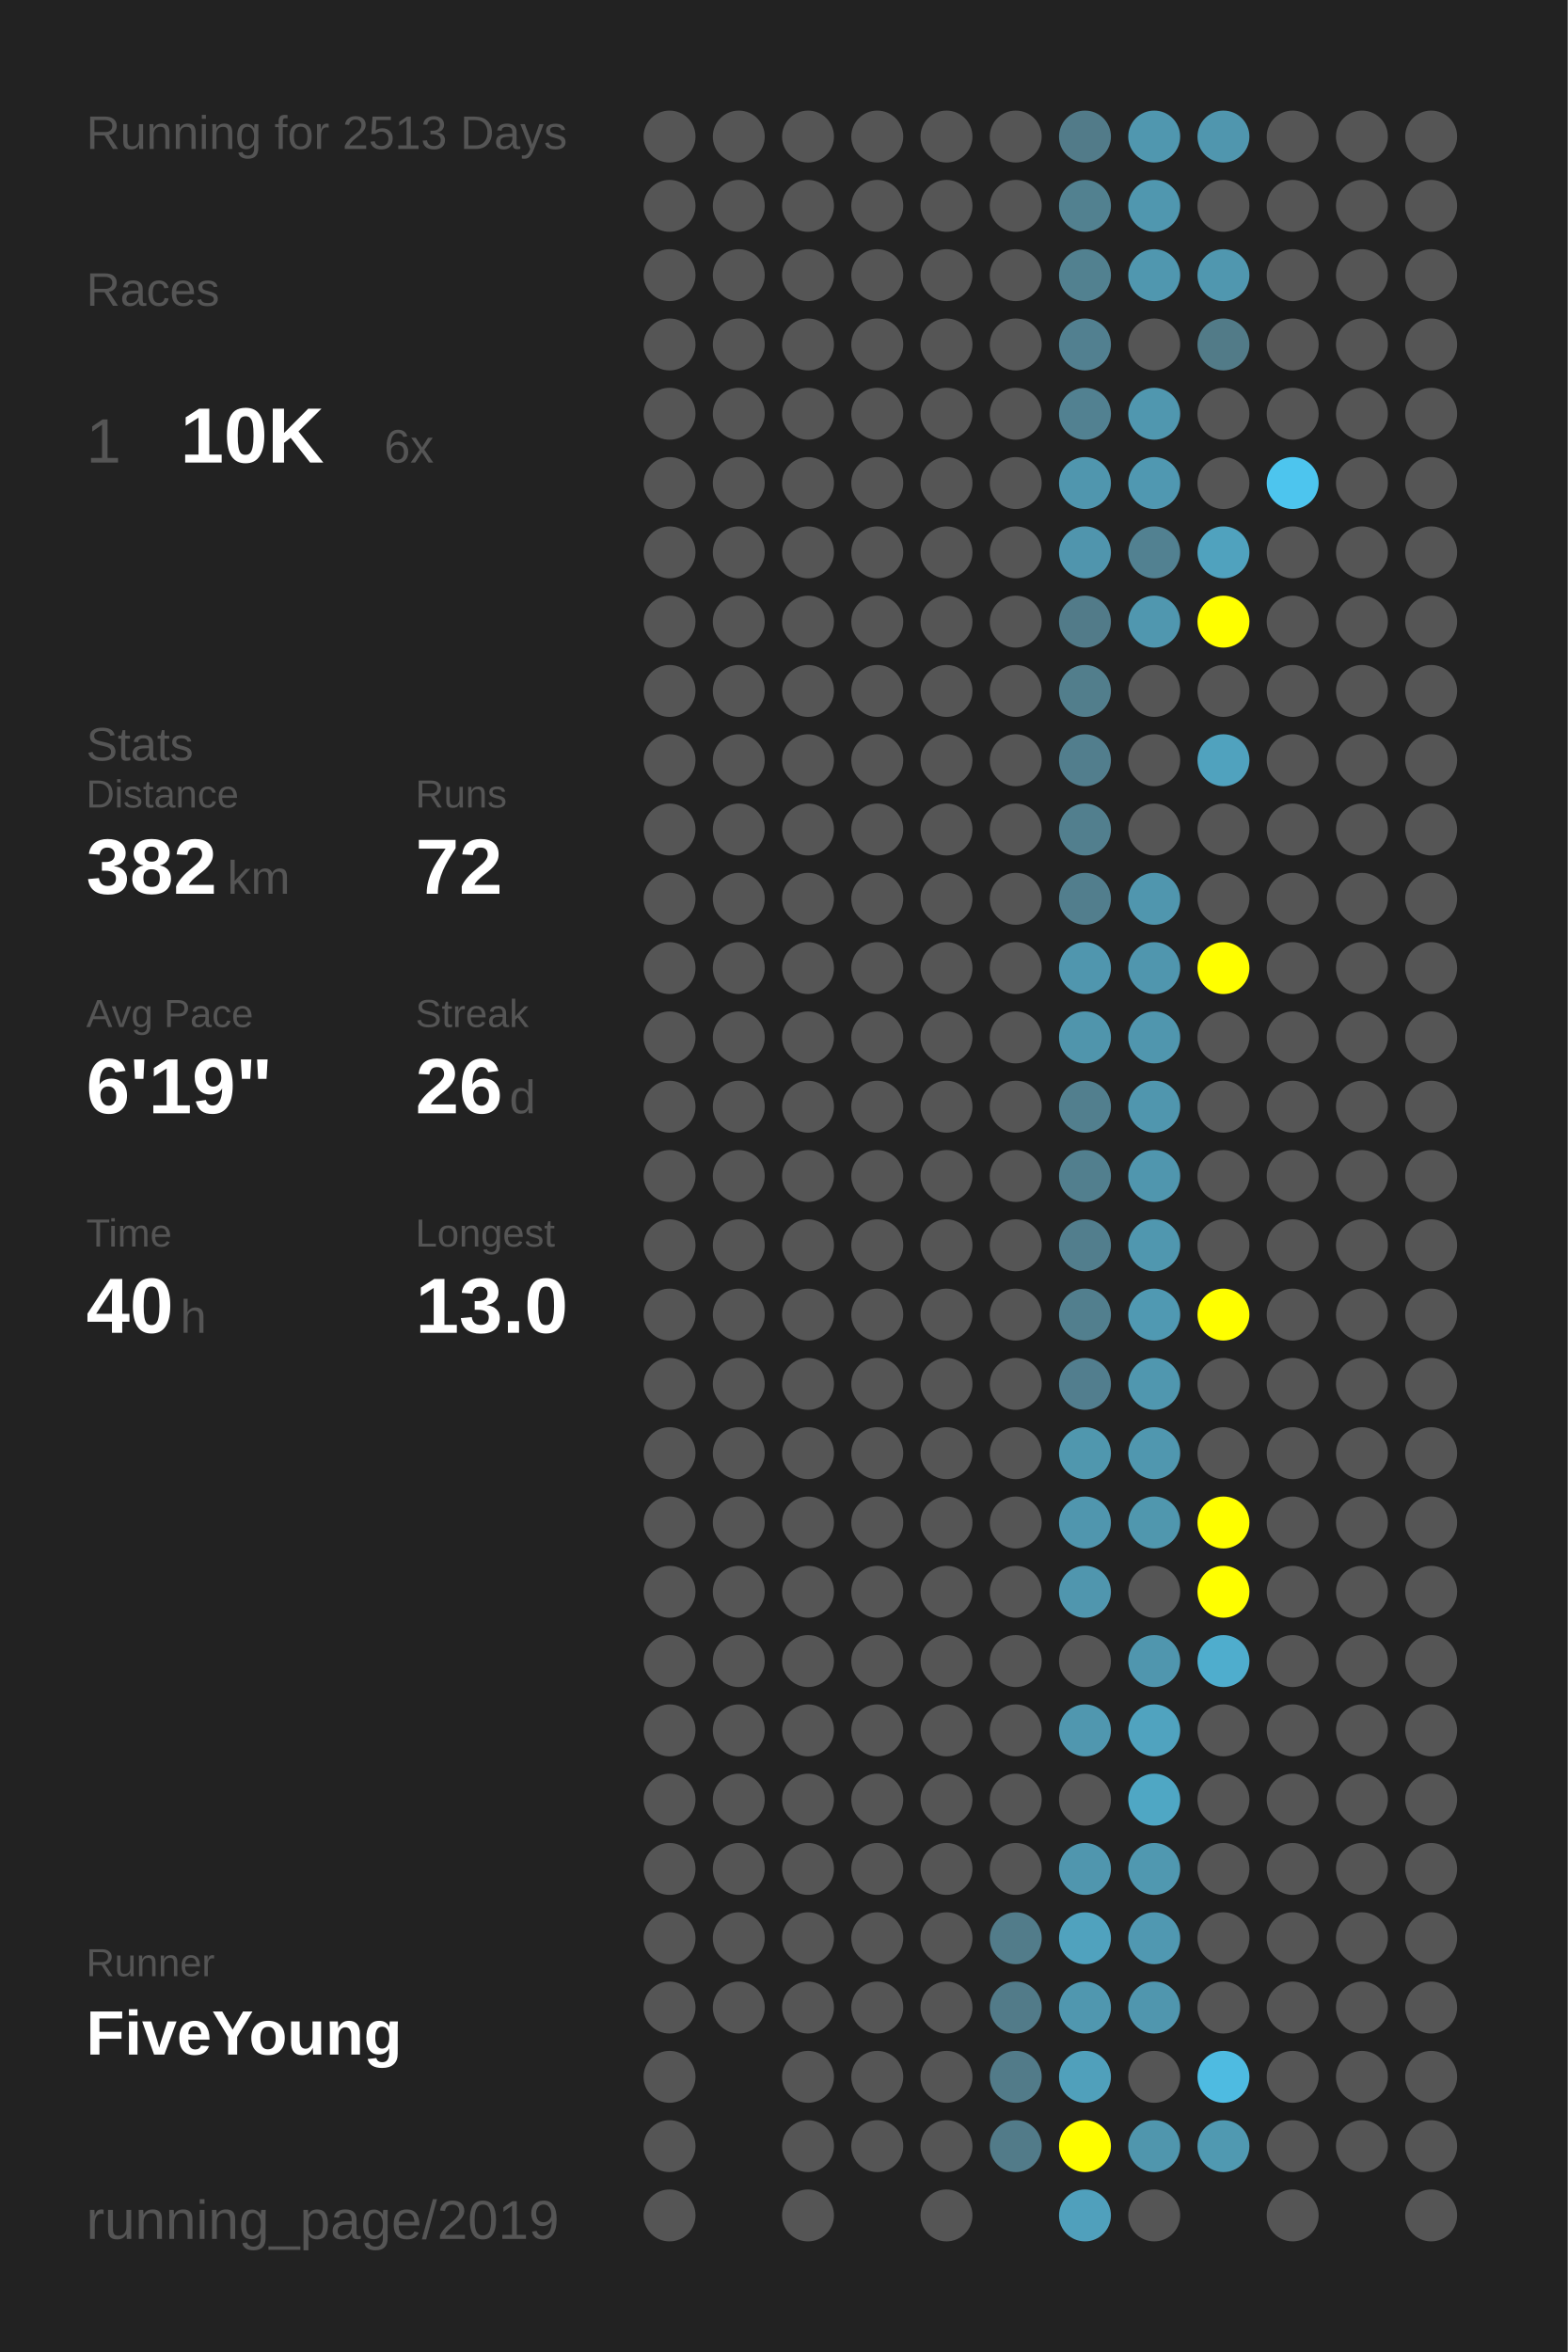
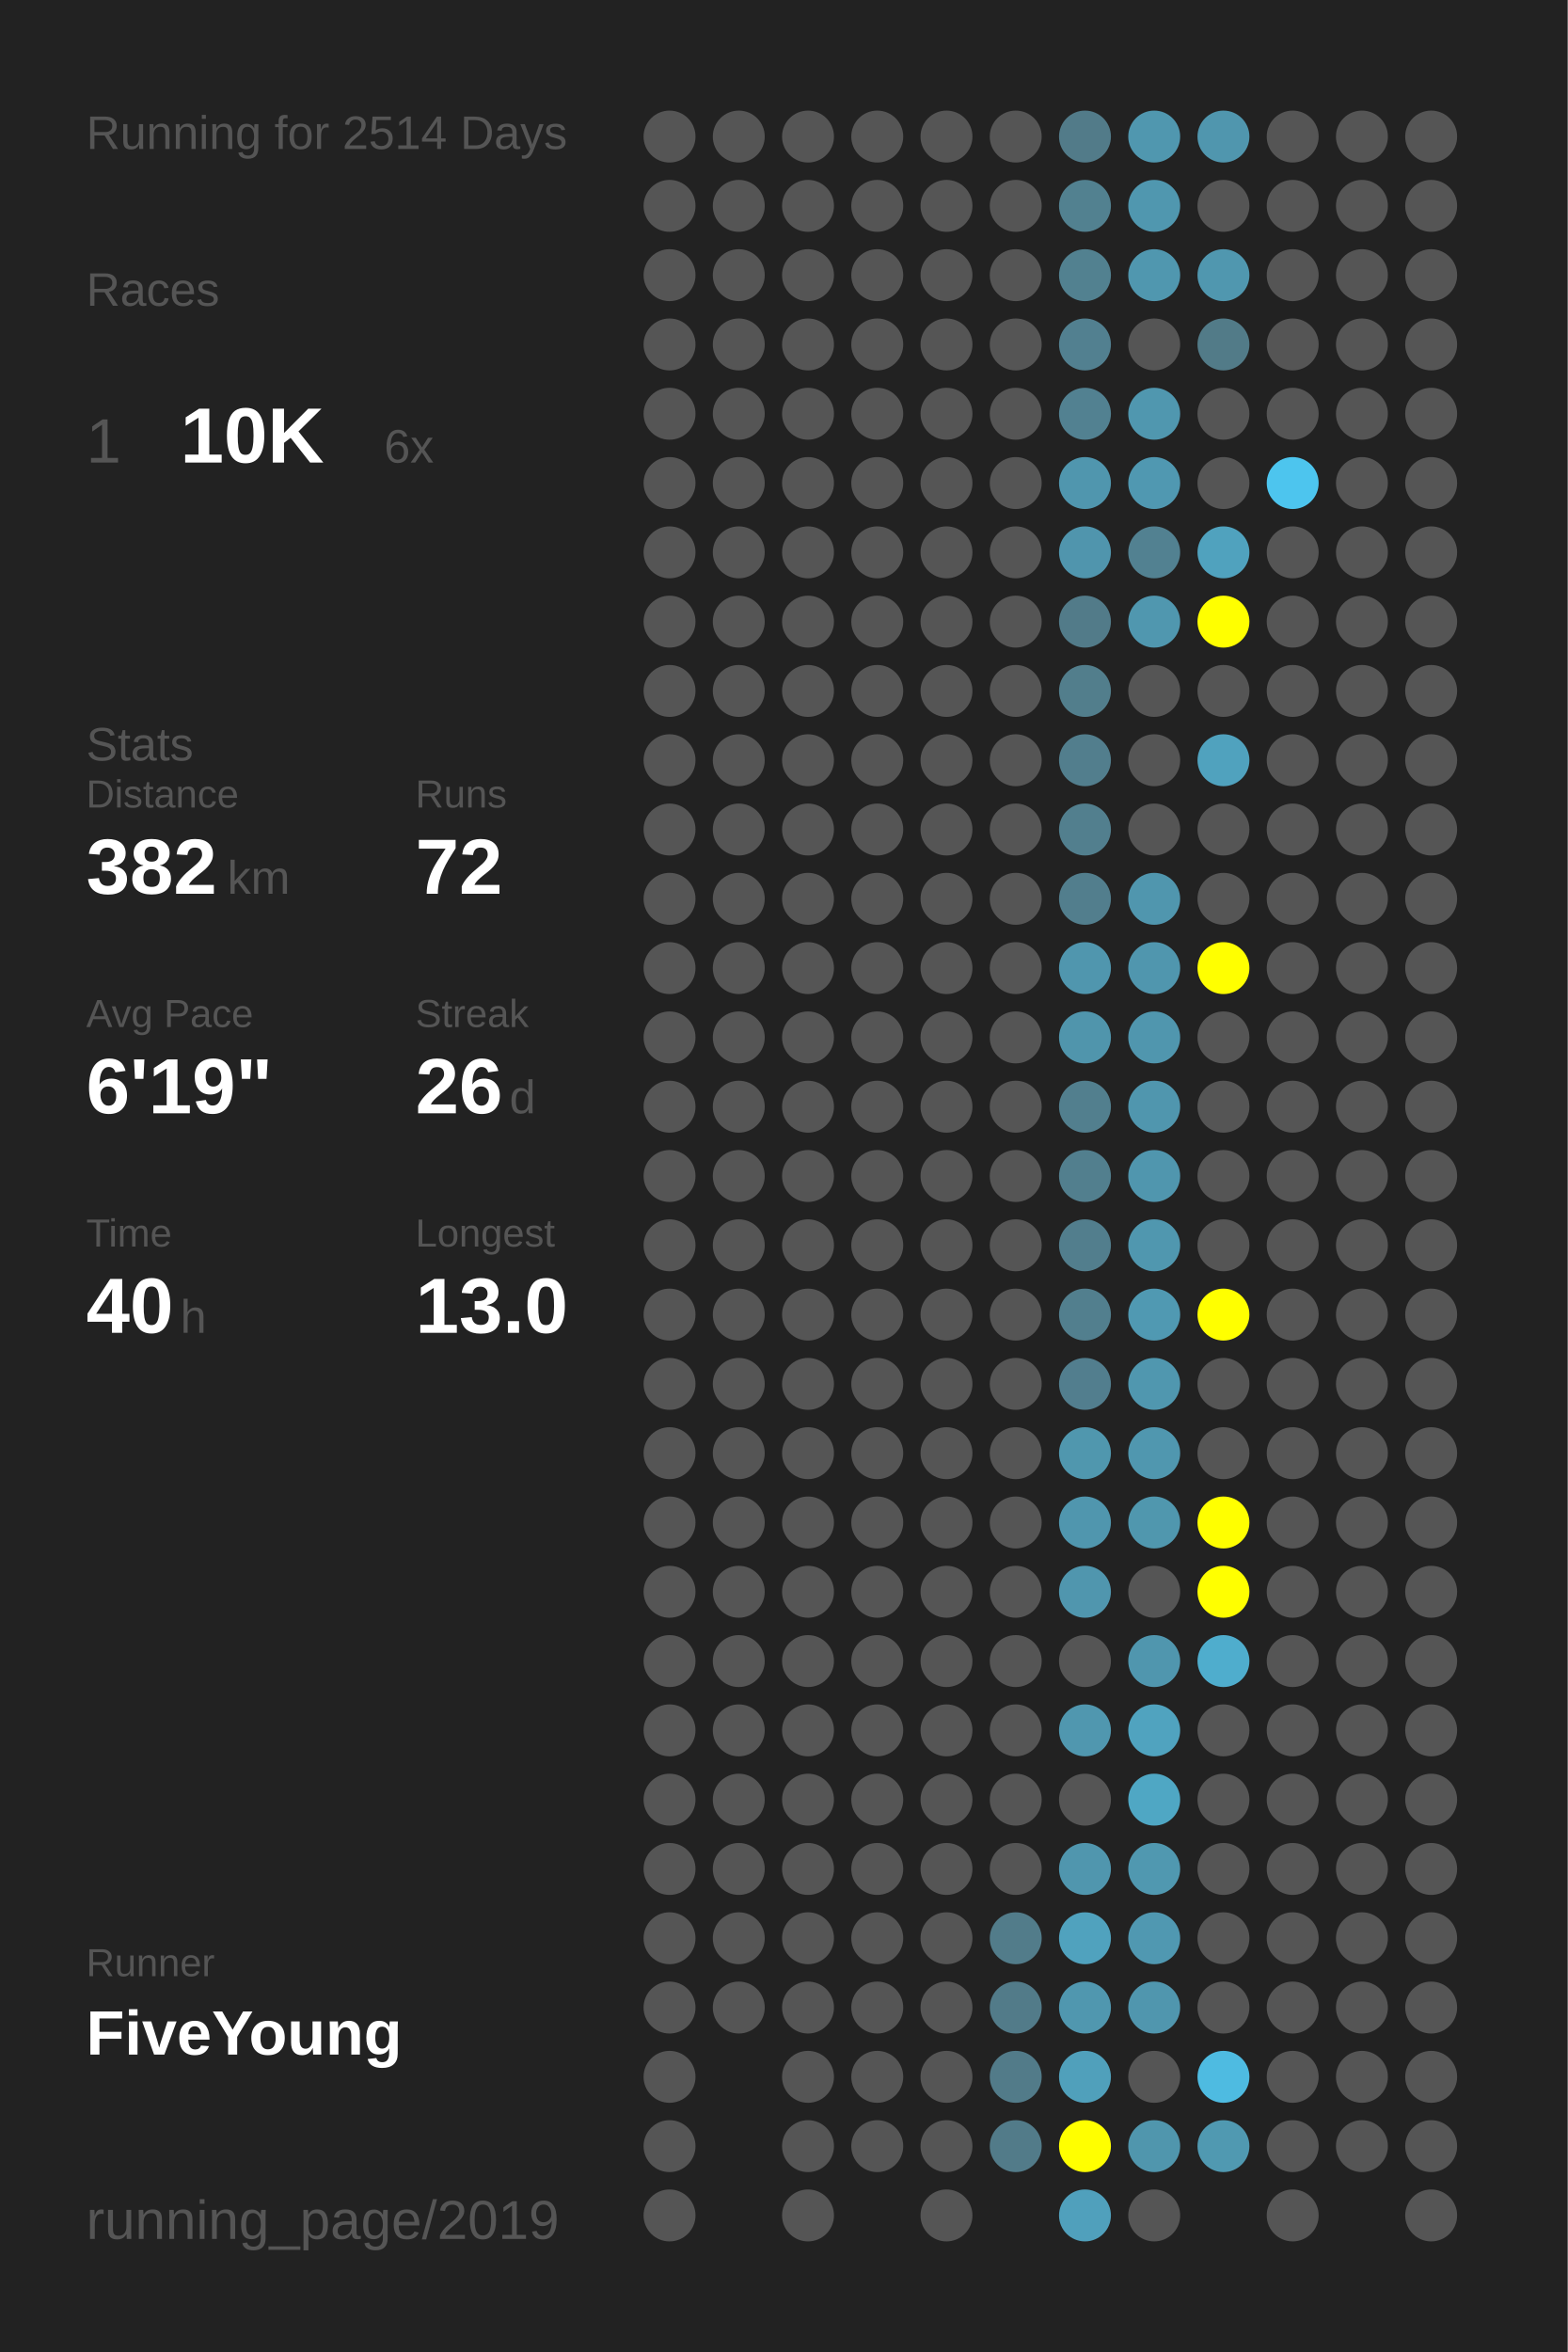
<svg xmlns="http://www.w3.org/2000/svg" baseProfile="full" height="300mm" version="1.1" viewBox="0,0,200,300" width="200mm">
  <defs />
  <rect fill="#222222" height="300" width="200" x="0" y="0" />
-   <text fill="#555555" style="font-size:6px; font-family:Arial;" x="11" y="19">Running for 2513 Days</text>
+   <text fill="#555555" style="font-size:6px; font-family:Arial;" x="11" y="19">Running for 2514 Days</text>
  <text fill="#555555" style="font-size:6px; font-family:Arial;" x="11" y="39">Races</text>
  <text fill="#555555" style="font-size:8px; font-family:Arial;" x="11" y="59">1</text>
  <text fill="#FFFFFF" style="font-size:10px; font-family:Arial; font-weight:bold;" x="23" y="59">10K</text>
  <text fill="#555555" style="font-size:6px; font-family:Arial;" x="49" y="59">6x</text>
  <text fill="#555555" style="font-size:6px; font-family:Arial;" x="11" y="97">Stats</text>
  <text fill="#555555" style="font-size:5px; font-family:Arial;" x="11" y="103">Distance</text>
  <text fill="#FFFFFF" style="font-size:10px; font-family:Arial; font-weight:bold;" x="11" y="114">382</text>
  <text fill="#555555" style="font-size:6px; font-family:Arial;" x="29" y="114">km</text>
  <text fill="#555555" style="font-size:5px; font-family:Arial;" x="53" y="103">Runs</text>
  <text fill="#FFFFFF" style="font-size:10px; font-family:Arial; font-weight:bold;" x="53" y="114">72</text>
  <text fill="#555555" style="font-size:5px; font-family:Arial;" x="11" y="131">Avg Pace</text>
  <text fill="#FFFFFF" style="font-size:10px; font-family:Arial; font-weight:bold;" x="11" y="142">6'19"</text>
  <text fill="#555555" style="font-size:5px; font-family:Arial;" x="53" y="131">Streak</text>
  <text fill="#FFFFFF" style="font-size:10px; font-family:Arial; font-weight:bold;" x="53" y="142">26</text>
  <text fill="#555555" style="font-size:6px; font-family:Arial;" x="65" y="142">d</text>
  <text fill="#555555" style="font-size:5px; font-family:Arial;" x="11" y="159">Time</text>
  <text fill="#FFFFFF" style="font-size:10px; font-family:Arial; font-weight:bold;" x="11" y="170">40</text>
  <text fill="#555555" style="font-size:6px; font-family:Arial;" x="23" y="170">h</text>
  <text fill="#555555" style="font-size:5px; font-family:Arial;" x="53" y="159">Longest</text>
  <text fill="#FFFFFF" style="font-size:10px; font-family:Arial; font-weight:bold;" x="53" y="170">13.0</text>
  <text fill="#555555" style="font-size:5px; font-family:Arial;" x="11" y="252.065">Runner</text>
  <text fill="#FFFFFF" style="font-size:8px; font-family:Arial; font-weight:bold;" x="11" y="262.065">FiveYoung</text>
  <text fill="#555555" style="font-size:7px; font-family:Arial;" x="11" y="285.581">running_page/2019</text>
  <circle cx="85.417" cy="17.419" fill="#555555" r="3.312" />
  <circle cx="85.417" cy="26.258" fill="#555555" r="3.312" />
  <circle cx="85.417" cy="35.097" fill="#555555" r="3.312" />
  <circle cx="85.417" cy="43.935" fill="#555555" r="3.312" />
  <circle cx="85.417" cy="52.774" fill="#555555" r="3.312" />
  <circle cx="85.417" cy="61.613" fill="#555555" r="3.312" />
  <circle cx="85.417" cy="70.452" fill="#555555" r="3.312" />
  <circle cx="85.417" cy="79.29" fill="#555555" r="3.312" />
  <circle cx="85.417" cy="88.129" fill="#555555" r="3.312" />
  <circle cx="85.417" cy="96.968" fill="#555555" r="3.312" />
  <circle cx="85.417" cy="105.806" fill="#555555" r="3.312" />
  <circle cx="85.417" cy="114.645" fill="#555555" r="3.312" />
  <circle cx="85.417" cy="123.484" fill="#555555" r="3.312" />
  <circle cx="85.417" cy="132.323" fill="#555555" r="3.312" />
  <circle cx="85.417" cy="141.161" fill="#555555" r="3.312" />
  <circle cx="85.417" cy="150" fill="#555555" r="3.312" />
  <circle cx="85.417" cy="158.839" fill="#555555" r="3.312" />
  <circle cx="85.417" cy="167.677" fill="#555555" r="3.312" />
  <circle cx="85.417" cy="176.516" fill="#555555" r="3.312" />
  <circle cx="85.417" cy="185.355" fill="#555555" r="3.312" />
  <circle cx="85.417" cy="194.194" fill="#555555" r="3.312" />
  <circle cx="85.417" cy="203.032" fill="#555555" r="3.312" />
  <circle cx="85.417" cy="211.871" fill="#555555" r="3.312" />
  <circle cx="85.417" cy="220.71" fill="#555555" r="3.312" />
  <circle cx="85.417" cy="229.548" fill="#555555" r="3.312" />
  <circle cx="85.417" cy="238.387" fill="#555555" r="3.312" />
  <circle cx="85.417" cy="247.226" fill="#555555" r="3.312" />
  <circle cx="85.417" cy="256.065" fill="#555555" r="3.312" />
  <circle cx="85.417" cy="264.903" fill="#555555" r="3.312" />
  <circle cx="85.417" cy="273.742" fill="#555555" r="3.312" />
  <circle cx="85.417" cy="282.581" fill="#555555" r="3.312" />
  <circle cx="94.25" cy="17.419" fill="#555555" r="3.312" />
  <circle cx="94.25" cy="26.258" fill="#555555" r="3.312" />
  <circle cx="94.25" cy="35.097" fill="#555555" r="3.312" />
  <circle cx="94.25" cy="43.935" fill="#555555" r="3.312" />
  <circle cx="94.25" cy="52.774" fill="#555555" r="3.312" />
  <circle cx="94.25" cy="61.613" fill="#555555" r="3.312" />
  <circle cx="94.25" cy="70.452" fill="#555555" r="3.312" />
  <circle cx="94.25" cy="79.29" fill="#555555" r="3.312" />
  <circle cx="94.25" cy="88.129" fill="#555555" r="3.312" />
  <circle cx="94.25" cy="96.968" fill="#555555" r="3.312" />
  <circle cx="94.25" cy="105.806" fill="#555555" r="3.312" />
  <circle cx="94.25" cy="114.645" fill="#555555" r="3.312" />
  <circle cx="94.25" cy="123.484" fill="#555555" r="3.312" />
  <circle cx="94.25" cy="132.323" fill="#555555" r="3.312" />
  <circle cx="94.25" cy="141.161" fill="#555555" r="3.312" />
  <circle cx="94.25" cy="150" fill="#555555" r="3.312" />
  <circle cx="94.25" cy="158.839" fill="#555555" r="3.312" />
  <circle cx="94.25" cy="167.677" fill="#555555" r="3.312" />
  <circle cx="94.25" cy="176.516" fill="#555555" r="3.312" />
  <circle cx="94.25" cy="185.355" fill="#555555" r="3.312" />
  <circle cx="94.25" cy="194.194" fill="#555555" r="3.312" />
  <circle cx="94.25" cy="203.032" fill="#555555" r="3.312" />
  <circle cx="94.25" cy="211.871" fill="#555555" r="3.312" />
  <circle cx="94.25" cy="220.71" fill="#555555" r="3.312" />
  <circle cx="94.25" cy="229.548" fill="#555555" r="3.312" />
  <circle cx="94.25" cy="238.387" fill="#555555" r="3.312" />
  <circle cx="94.25" cy="247.226" fill="#555555" r="3.312" />
  <circle cx="94.25" cy="256.065" fill="#555555" r="3.312" />
  <circle cx="103.083" cy="17.419" fill="#555555" r="3.312" />
  <circle cx="103.083" cy="26.258" fill="#555555" r="3.312" />
  <circle cx="103.083" cy="35.097" fill="#555555" r="3.312" />
  <circle cx="103.083" cy="43.935" fill="#555555" r="3.312" />
  <circle cx="103.083" cy="52.774" fill="#555555" r="3.312" />
  <circle cx="103.083" cy="61.613" fill="#555555" r="3.312" />
  <circle cx="103.083" cy="70.452" fill="#555555" r="3.312" />
  <circle cx="103.083" cy="79.29" fill="#555555" r="3.312" />
  <circle cx="103.083" cy="88.129" fill="#555555" r="3.312" />
  <circle cx="103.083" cy="96.968" fill="#555555" r="3.312" />
  <circle cx="103.083" cy="105.806" fill="#555555" r="3.312" />
  <circle cx="103.083" cy="114.645" fill="#555555" r="3.312" />
  <circle cx="103.083" cy="123.484" fill="#555555" r="3.312" />
  <circle cx="103.083" cy="132.323" fill="#555555" r="3.312" />
  <circle cx="103.083" cy="141.161" fill="#555555" r="3.312" />
  <circle cx="103.083" cy="150" fill="#555555" r="3.312" />
  <circle cx="103.083" cy="158.839" fill="#555555" r="3.312" />
  <circle cx="103.083" cy="167.677" fill="#555555" r="3.312" />
  <circle cx="103.083" cy="176.516" fill="#555555" r="3.312" />
  <circle cx="103.083" cy="185.355" fill="#555555" r="3.312" />
  <circle cx="103.083" cy="194.194" fill="#555555" r="3.312" />
  <circle cx="103.083" cy="203.032" fill="#555555" r="3.312" />
  <circle cx="103.083" cy="211.871" fill="#555555" r="3.312" />
  <circle cx="103.083" cy="220.71" fill="#555555" r="3.312" />
  <circle cx="103.083" cy="229.548" fill="#555555" r="3.312" />
  <circle cx="103.083" cy="238.387" fill="#555555" r="3.312" />
  <circle cx="103.083" cy="247.226" fill="#555555" r="3.312" />
  <circle cx="103.083" cy="256.065" fill="#555555" r="3.312" />
  <circle cx="103.083" cy="264.903" fill="#555555" r="3.312" />
  <circle cx="103.083" cy="273.742" fill="#555555" r="3.312" />
  <circle cx="103.083" cy="282.581" fill="#555555" r="3.312" />
  <circle cx="111.917" cy="17.419" fill="#555555" r="3.312" />
  <circle cx="111.917" cy="26.258" fill="#555555" r="3.312" />
  <circle cx="111.917" cy="35.097" fill="#555555" r="3.312" />
  <circle cx="111.917" cy="43.935" fill="#555555" r="3.312" />
  <circle cx="111.917" cy="52.774" fill="#555555" r="3.312" />
  <circle cx="111.917" cy="61.613" fill="#555555" r="3.312" />
  <circle cx="111.917" cy="70.452" fill="#555555" r="3.312" />
  <circle cx="111.917" cy="79.29" fill="#555555" r="3.312" />
  <circle cx="111.917" cy="88.129" fill="#555555" r="3.312" />
  <circle cx="111.917" cy="96.968" fill="#555555" r="3.312" />
  <circle cx="111.917" cy="105.806" fill="#555555" r="3.312" />
  <circle cx="111.917" cy="114.645" fill="#555555" r="3.312" />
  <circle cx="111.917" cy="123.484" fill="#555555" r="3.312" />
  <circle cx="111.917" cy="132.323" fill="#555555" r="3.312" />
  <circle cx="111.917" cy="141.161" fill="#555555" r="3.312" />
  <circle cx="111.917" cy="150" fill="#555555" r="3.312" />
  <circle cx="111.917" cy="158.839" fill="#555555" r="3.312" />
  <circle cx="111.917" cy="167.677" fill="#555555" r="3.312" />
  <circle cx="111.917" cy="176.516" fill="#555555" r="3.312" />
  <circle cx="111.917" cy="185.355" fill="#555555" r="3.312" />
  <circle cx="111.917" cy="194.194" fill="#555555" r="3.312" />
  <circle cx="111.917" cy="203.032" fill="#555555" r="3.312" />
  <circle cx="111.917" cy="211.871" fill="#555555" r="3.312" />
  <circle cx="111.917" cy="220.71" fill="#555555" r="3.312" />
  <circle cx="111.917" cy="229.548" fill="#555555" r="3.312" />
  <circle cx="111.917" cy="238.387" fill="#555555" r="3.312" />
  <circle cx="111.917" cy="247.226" fill="#555555" r="3.312" />
  <circle cx="111.917" cy="256.065" fill="#555555" r="3.312" />
  <circle cx="111.917" cy="264.903" fill="#555555" r="3.312" />
  <circle cx="111.917" cy="273.742" fill="#555555" r="3.312" />
  <circle cx="120.75" cy="17.419" fill="#555555" r="3.312" />
  <circle cx="120.75" cy="26.258" fill="#555555" r="3.312" />
  <circle cx="120.75" cy="35.097" fill="#555555" r="3.312" />
  <circle cx="120.75" cy="43.935" fill="#555555" r="3.312" />
  <circle cx="120.75" cy="52.774" fill="#555555" r="3.312" />
  <circle cx="120.75" cy="61.613" fill="#555555" r="3.312" />
  <circle cx="120.75" cy="70.452" fill="#555555" r="3.312" />
  <circle cx="120.75" cy="79.29" fill="#555555" r="3.312" />
  <circle cx="120.75" cy="88.129" fill="#555555" r="3.312" />
  <circle cx="120.75" cy="96.968" fill="#555555" r="3.312" />
  <circle cx="120.75" cy="105.806" fill="#555555" r="3.312" />
  <circle cx="120.75" cy="114.645" fill="#555555" r="3.312" />
  <circle cx="120.75" cy="123.484" fill="#555555" r="3.312" />
  <circle cx="120.75" cy="132.323" fill="#555555" r="3.312" />
  <circle cx="120.75" cy="141.161" fill="#555555" r="3.312" />
  <circle cx="120.75" cy="150" fill="#555555" r="3.312" />
  <circle cx="120.75" cy="158.839" fill="#555555" r="3.312" />
  <circle cx="120.75" cy="167.677" fill="#555555" r="3.312" />
  <circle cx="120.75" cy="176.516" fill="#555555" r="3.312" />
  <circle cx="120.75" cy="185.355" fill="#555555" r="3.312" />
  <circle cx="120.75" cy="194.194" fill="#555555" r="3.312" />
  <circle cx="120.75" cy="203.032" fill="#555555" r="3.312" />
  <circle cx="120.75" cy="211.871" fill="#555555" r="3.312" />
  <circle cx="120.75" cy="220.71" fill="#555555" r="3.312" />
  <circle cx="120.75" cy="229.548" fill="#555555" r="3.312" />
  <circle cx="120.75" cy="238.387" fill="#555555" r="3.312" />
  <circle cx="120.75" cy="247.226" fill="#555555" r="3.312" />
  <circle cx="120.75" cy="256.065" fill="#555555" r="3.312" />
  <circle cx="120.75" cy="264.903" fill="#555555" r="3.312" />
  <circle cx="120.75" cy="273.742" fill="#555555" r="3.312" />
  <circle cx="120.75" cy="282.581" fill="#555555" r="3.312" />
  <circle cx="129.583" cy="17.419" fill="#555555" r="3.312" />
  <circle cx="129.583" cy="26.258" fill="#555555" r="3.312" />
  <circle cx="129.583" cy="35.097" fill="#555555" r="3.312" />
  <circle cx="129.583" cy="43.935" fill="#555555" r="3.312" />
  <circle cx="129.583" cy="52.774" fill="#555555" r="3.312" />
  <circle cx="129.583" cy="61.613" fill="#555555" r="3.312" />
  <circle cx="129.583" cy="70.452" fill="#555555" r="3.312" />
  <circle cx="129.583" cy="79.29" fill="#555555" r="3.312" />
  <circle cx="129.583" cy="88.129" fill="#555555" r="3.312" />
  <circle cx="129.583" cy="96.968" fill="#555555" r="3.312" />
  <circle cx="129.583" cy="105.806" fill="#555555" r="3.312" />
  <circle cx="129.583" cy="114.645" fill="#555555" r="3.312" />
  <circle cx="129.583" cy="123.484" fill="#555555" r="3.312" />
  <circle cx="129.583" cy="132.323" fill="#555555" r="3.312" />
  <circle cx="129.583" cy="141.161" fill="#555555" r="3.312" />
  <circle cx="129.583" cy="150" fill="#555555" r="3.312" />
  <circle cx="129.583" cy="158.839" fill="#555555" r="3.312" />
  <circle cx="129.583" cy="167.677" fill="#555555" r="3.312" />
  <circle cx="129.583" cy="176.516" fill="#555555" r="3.312" />
  <circle cx="129.583" cy="185.355" fill="#555555" r="3.312" />
  <circle cx="129.583" cy="194.194" fill="#555555" r="3.312" />
  <circle cx="129.583" cy="203.032" fill="#555555" r="3.312" />
  <circle cx="129.583" cy="211.871" fill="#555555" r="3.312" />
  <circle cx="129.583" cy="220.71" fill="#555555" r="3.312" />
  <circle cx="129.583" cy="229.548" fill="#555555" r="3.312" />
  <circle cx="129.583" cy="238.387" fill="#555555" r="3.312" />
  <circle cx="129.583" cy="247.226" fill="#527c8a" r="3.312" />
  <circle cx="129.583" cy="256.065" fill="#527b89" r="3.312" />
  <circle cx="129.583" cy="264.903" fill="#527b89" r="3.312" />
  <circle cx="129.583" cy="273.742" fill="#527b89" r="3.312" />
  <circle cx="138.417" cy="17.419" fill="#527b89" r="3.312" />
  <circle cx="138.417" cy="26.258" fill="#528190" r="3.312" />
  <circle cx="138.417" cy="35.097" fill="#528190" r="3.312" />
  <circle cx="138.417" cy="43.935" fill="#528090" r="3.312" />
  <circle cx="138.417" cy="52.774" fill="#528191" r="3.312" />
  <circle cx="138.417" cy="61.613" fill="#5096ae" r="3.312" />
  <circle cx="138.417" cy="70.452" fill="#5095ad" r="3.312" />
  <circle cx="138.417" cy="79.29" fill="#527b89" r="3.312" />
  <circle cx="138.417" cy="88.129" fill="#527e8c" r="3.312" />
  <circle cx="138.417" cy="96.968" fill="#527e8d" r="3.312" />
  <circle cx="138.417" cy="105.806" fill="#527f8e" r="3.312" />
  <circle cx="138.417" cy="114.645" fill="#527e8d" r="3.312" />
  <circle cx="138.417" cy="123.484" fill="#5096ae" r="3.312" />
  <circle cx="138.417" cy="132.323" fill="#5095ac" r="3.312" />
  <circle cx="138.417" cy="141.161" fill="#527f8e" r="3.312" />
  <circle cx="138.417" cy="150" fill="#527f8e" r="3.312" />
  <circle cx="138.417" cy="158.839" fill="#527e8d" r="3.312" />
  <circle cx="138.417" cy="167.677" fill="#527f8e" r="3.312" />
  <circle cx="138.417" cy="176.516" fill="#527e8e" r="3.312" />
  <circle cx="138.417" cy="185.355" fill="#5097ae" r="3.312" />
  <circle cx="138.417" cy="194.194" fill="#5096ae" r="3.312" />
  <circle cx="138.417" cy="203.032" fill="#5096ae" r="3.312" />
  <circle cx="138.417" cy="211.871" fill="#555555" r="3.312" />
  <circle cx="138.417" cy="220.71" fill="#5097af" r="3.312" />
  <circle cx="138.417" cy="229.548" fill="#555555" r="3.312" />
  <circle cx="138.417" cy="238.387" fill="#5096ae" r="3.312" />
  <circle cx="138.417" cy="247.226" fill="#50a2be" r="3.312" />
  <circle cx="138.417" cy="256.065" fill="#5097af" r="3.312" />
  <circle cx="138.417" cy="264.903" fill="#50a0bb" r="3.312" />
  <circle cx="138.417" cy="273.742" fill="#FFFF00" r="3.312" />
  <circle cx="138.417" cy="282.581" fill="#50a0bc" r="3.312" />
  <circle cx="147.25" cy="17.419" fill="#5097af" r="3.312" />
  <circle cx="147.25" cy="26.258" fill="#5097af" r="3.312" />
  <circle cx="147.25" cy="35.097" fill="#5097af" r="3.312" />
  <circle cx="147.25" cy="43.935" fill="#555555" r="3.312" />
  <circle cx="147.25" cy="52.774" fill="#5097af" r="3.312" />
  <circle cx="147.25" cy="61.613" fill="#5098b1" r="3.312" />
  <circle cx="147.25" cy="70.452" fill="#528191" r="3.312" />
  <circle cx="147.25" cy="79.29" fill="#5097af" r="3.312" />
  <circle cx="147.25" cy="88.129" fill="#555555" r="3.312" />
  <circle cx="147.25" cy="96.968" fill="#555555" r="3.312" />
  <circle cx="147.25" cy="105.806" fill="#555555" r="3.312" />
  <circle cx="147.25" cy="114.645" fill="#5096ae" r="3.312" />
  <circle cx="147.25" cy="123.484" fill="#5096ae" r="3.312" />
  <circle cx="147.25" cy="132.323" fill="#5096ae" r="3.312" />
  <circle cx="147.25" cy="141.161" fill="#5096ae" r="3.312" />
  <circle cx="147.25" cy="150" fill="#5096ae" r="3.312" />
  <circle cx="147.25" cy="158.839" fill="#5097af" r="3.312" />
  <circle cx="147.25" cy="167.677" fill="#5099b2" r="3.312" />
  <circle cx="147.25" cy="176.516" fill="#5097af" r="3.312" />
  <circle cx="147.25" cy="185.355" fill="#5097af" r="3.312" />
  <circle cx="147.25" cy="194.194" fill="#5097ae" r="3.312" />
  <circle cx="147.25" cy="203.032" fill="#555555" r="3.312" />
  <circle cx="147.25" cy="211.871" fill="#5096ae" r="3.312" />
  <circle cx="147.25" cy="220.71" fill="#50a3bf" r="3.312" />
  <circle cx="147.25" cy="229.548" fill="#4fa7c4" r="3.312" />
  <circle cx="147.25" cy="238.387" fill="#5098b0" r="3.312" />
  <circle cx="147.25" cy="247.226" fill="#5098b1" r="3.312" />
  <circle cx="147.25" cy="256.065" fill="#5096ae" r="3.312" />
  <circle cx="147.25" cy="264.903" fill="#555555" r="3.312" />
  <circle cx="147.25" cy="273.742" fill="#5096ad" r="3.312" />
  <circle cx="147.25" cy="282.581" fill="#555555" r="3.312" />
  <circle cx="156.083" cy="17.419" fill="#5096ae" r="3.312" />
  <circle cx="156.083" cy="26.258" fill="#555555" r="3.312" />
  <circle cx="156.083" cy="35.097" fill="#5097af" r="3.312" />
  <circle cx="156.083" cy="43.935" fill="#527b88" r="3.312" />
  <circle cx="156.083" cy="52.774" fill="#555555" r="3.312" />
  <circle cx="156.083" cy="61.613" fill="#555555" r="3.312" />
  <circle cx="156.083" cy="70.452" fill="#50a2be" r="3.312" />
  <circle cx="156.083" cy="79.29" fill="#FFFF00" r="3.312" />
  <circle cx="156.083" cy="88.129" fill="#555555" r="3.312" />
  <circle cx="156.083" cy="96.968" fill="#50a2be" r="3.312" />
  <circle cx="156.083" cy="105.806" fill="#555555" r="3.312" />
  <circle cx="156.083" cy="114.645" fill="#555555" r="3.312" />
  <circle cx="156.083" cy="123.484" fill="#FFFF00" r="3.312" />
  <circle cx="156.083" cy="132.323" fill="#555555" r="3.312" />
  <circle cx="156.083" cy="141.161" fill="#555555" r="3.312" />
  <circle cx="156.083" cy="150" fill="#555555" r="3.312" />
  <circle cx="156.083" cy="158.839" fill="#555555" r="3.312" />
  <circle cx="156.083" cy="167.677" fill="#FFFF00" r="3.312" />
  <circle cx="156.083" cy="176.516" fill="#555555" r="3.312" />
  <circle cx="156.083" cy="185.355" fill="#555555" r="3.312" />
  <circle cx="156.083" cy="194.194" fill="#FFFF00" r="3.312" />
  <circle cx="156.083" cy="203.032" fill="#FFFF00" r="3.312" />
  <circle cx="156.083" cy="211.871" fill="#4fadcd" r="3.312" />
  <circle cx="156.083" cy="220.71" fill="#555555" r="3.312" />
  <circle cx="156.083" cy="229.548" fill="#555555" r="3.312" />
  <circle cx="156.083" cy="238.387" fill="#555555" r="3.312" />
  <circle cx="156.083" cy="247.226" fill="#555555" r="3.312" />
  <circle cx="156.083" cy="256.065" fill="#555555" r="3.312" />
  <circle cx="156.083" cy="264.903" fill="#4ebbe1" r="3.312" />
  <circle cx="156.083" cy="273.742" fill="#5099b1" r="3.312" />
  <circle cx="164.917" cy="17.419" fill="#555555" r="3.312" />
  <circle cx="164.917" cy="26.258" fill="#555555" r="3.312" />
  <circle cx="164.917" cy="35.097" fill="#555555" r="3.312" />
  <circle cx="164.917" cy="43.935" fill="#555555" r="3.312" />
  <circle cx="164.917" cy="52.774" fill="#555555" r="3.312" />
  <circle cx="164.917" cy="61.613" fill="#4dc5ee" r="3.312" />
  <circle cx="164.917" cy="70.452" fill="#555555" r="3.312" />
  <circle cx="164.917" cy="79.29" fill="#555555" r="3.312" />
  <circle cx="164.917" cy="88.129" fill="#555555" r="3.312" />
  <circle cx="164.917" cy="96.968" fill="#555555" r="3.312" />
  <circle cx="164.917" cy="105.806" fill="#555555" r="3.312" />
  <circle cx="164.917" cy="114.645" fill="#555555" r="3.312" />
  <circle cx="164.917" cy="123.484" fill="#555555" r="3.312" />
  <circle cx="164.917" cy="132.323" fill="#555555" r="3.312" />
  <circle cx="164.917" cy="141.161" fill="#555555" r="3.312" />
  <circle cx="164.917" cy="150" fill="#555555" r="3.312" />
  <circle cx="164.917" cy="158.839" fill="#555555" r="3.312" />
  <circle cx="164.917" cy="167.677" fill="#555555" r="3.312" />
  <circle cx="164.917" cy="176.516" fill="#555555" r="3.312" />
  <circle cx="164.917" cy="185.355" fill="#555555" r="3.312" />
  <circle cx="164.917" cy="194.194" fill="#555555" r="3.312" />
  <circle cx="164.917" cy="203.032" fill="#555555" r="3.312" />
  <circle cx="164.917" cy="211.871" fill="#555555" r="3.312" />
  <circle cx="164.917" cy="220.71" fill="#555555" r="3.312" />
  <circle cx="164.917" cy="229.548" fill="#555555" r="3.312" />
  <circle cx="164.917" cy="238.387" fill="#555555" r="3.312" />
  <circle cx="164.917" cy="247.226" fill="#555555" r="3.312" />
  <circle cx="164.917" cy="256.065" fill="#555555" r="3.312" />
  <circle cx="164.917" cy="264.903" fill="#555555" r="3.312" />
  <circle cx="164.917" cy="273.742" fill="#555555" r="3.312" />
  <circle cx="164.917" cy="282.581" fill="#555555" r="3.312" />
  <circle cx="173.75" cy="17.419" fill="#555555" r="3.312" />
  <circle cx="173.75" cy="26.258" fill="#555555" r="3.312" />
  <circle cx="173.75" cy="35.097" fill="#555555" r="3.312" />
  <circle cx="173.75" cy="43.935" fill="#555555" r="3.312" />
  <circle cx="173.75" cy="52.774" fill="#555555" r="3.312" />
  <circle cx="173.75" cy="61.613" fill="#555555" r="3.312" />
  <circle cx="173.75" cy="70.452" fill="#555555" r="3.312" />
  <circle cx="173.75" cy="79.29" fill="#555555" r="3.312" />
  <circle cx="173.75" cy="88.129" fill="#555555" r="3.312" />
  <circle cx="173.75" cy="96.968" fill="#555555" r="3.312" />
  <circle cx="173.75" cy="105.806" fill="#555555" r="3.312" />
  <circle cx="173.75" cy="114.645" fill="#555555" r="3.312" />
  <circle cx="173.75" cy="123.484" fill="#555555" r="3.312" />
  <circle cx="173.75" cy="132.323" fill="#555555" r="3.312" />
  <circle cx="173.75" cy="141.161" fill="#555555" r="3.312" />
  <circle cx="173.75" cy="150" fill="#555555" r="3.312" />
  <circle cx="173.75" cy="158.839" fill="#555555" r="3.312" />
  <circle cx="173.75" cy="167.677" fill="#555555" r="3.312" />
  <circle cx="173.75" cy="176.516" fill="#555555" r="3.312" />
  <circle cx="173.75" cy="185.355" fill="#555555" r="3.312" />
  <circle cx="173.75" cy="194.194" fill="#555555" r="3.312" />
  <circle cx="173.75" cy="203.032" fill="#555555" r="3.312" />
  <circle cx="173.75" cy="211.871" fill="#555555" r="3.312" />
  <circle cx="173.75" cy="220.71" fill="#555555" r="3.312" />
  <circle cx="173.75" cy="229.548" fill="#555555" r="3.312" />
  <circle cx="173.75" cy="238.387" fill="#555555" r="3.312" />
  <circle cx="173.75" cy="247.226" fill="#555555" r="3.312" />
  <circle cx="173.75" cy="256.065" fill="#555555" r="3.312" />
  <circle cx="173.75" cy="264.903" fill="#555555" r="3.312" />
  <circle cx="173.75" cy="273.742" fill="#555555" r="3.312" />
  <circle cx="182.583" cy="17.419" fill="#555555" r="3.312" />
  <circle cx="182.583" cy="26.258" fill="#555555" r="3.312" />
  <circle cx="182.583" cy="35.097" fill="#555555" r="3.312" />
  <circle cx="182.583" cy="43.935" fill="#555555" r="3.312" />
  <circle cx="182.583" cy="52.774" fill="#555555" r="3.312" />
  <circle cx="182.583" cy="61.613" fill="#555555" r="3.312" />
  <circle cx="182.583" cy="70.452" fill="#555555" r="3.312" />
  <circle cx="182.583" cy="79.29" fill="#555555" r="3.312" />
  <circle cx="182.583" cy="88.129" fill="#555555" r="3.312" />
  <circle cx="182.583" cy="96.968" fill="#555555" r="3.312" />
  <circle cx="182.583" cy="105.806" fill="#555555" r="3.312" />
  <circle cx="182.583" cy="114.645" fill="#555555" r="3.312" />
  <circle cx="182.583" cy="123.484" fill="#555555" r="3.312" />
  <circle cx="182.583" cy="132.323" fill="#555555" r="3.312" />
  <circle cx="182.583" cy="141.161" fill="#555555" r="3.312" />
  <circle cx="182.583" cy="150" fill="#555555" r="3.312" />
  <circle cx="182.583" cy="158.839" fill="#555555" r="3.312" />
  <circle cx="182.583" cy="167.677" fill="#555555" r="3.312" />
  <circle cx="182.583" cy="176.516" fill="#555555" r="3.312" />
  <circle cx="182.583" cy="185.355" fill="#555555" r="3.312" />
  <circle cx="182.583" cy="194.194" fill="#555555" r="3.312" />
  <circle cx="182.583" cy="203.032" fill="#555555" r="3.312" />
  <circle cx="182.583" cy="211.871" fill="#555555" r="3.312" />
  <circle cx="182.583" cy="220.71" fill="#555555" r="3.312" />
  <circle cx="182.583" cy="229.548" fill="#555555" r="3.312" />
  <circle cx="182.583" cy="238.387" fill="#555555" r="3.312" />
  <circle cx="182.583" cy="247.226" fill="#555555" r="3.312" />
  <circle cx="182.583" cy="256.065" fill="#555555" r="3.312" />
  <circle cx="182.583" cy="264.903" fill="#555555" r="3.312" />
  <circle cx="182.583" cy="273.742" fill="#555555" r="3.312" />
  <circle cx="182.583" cy="282.581" fill="#555555" r="3.312" />
</svg>
